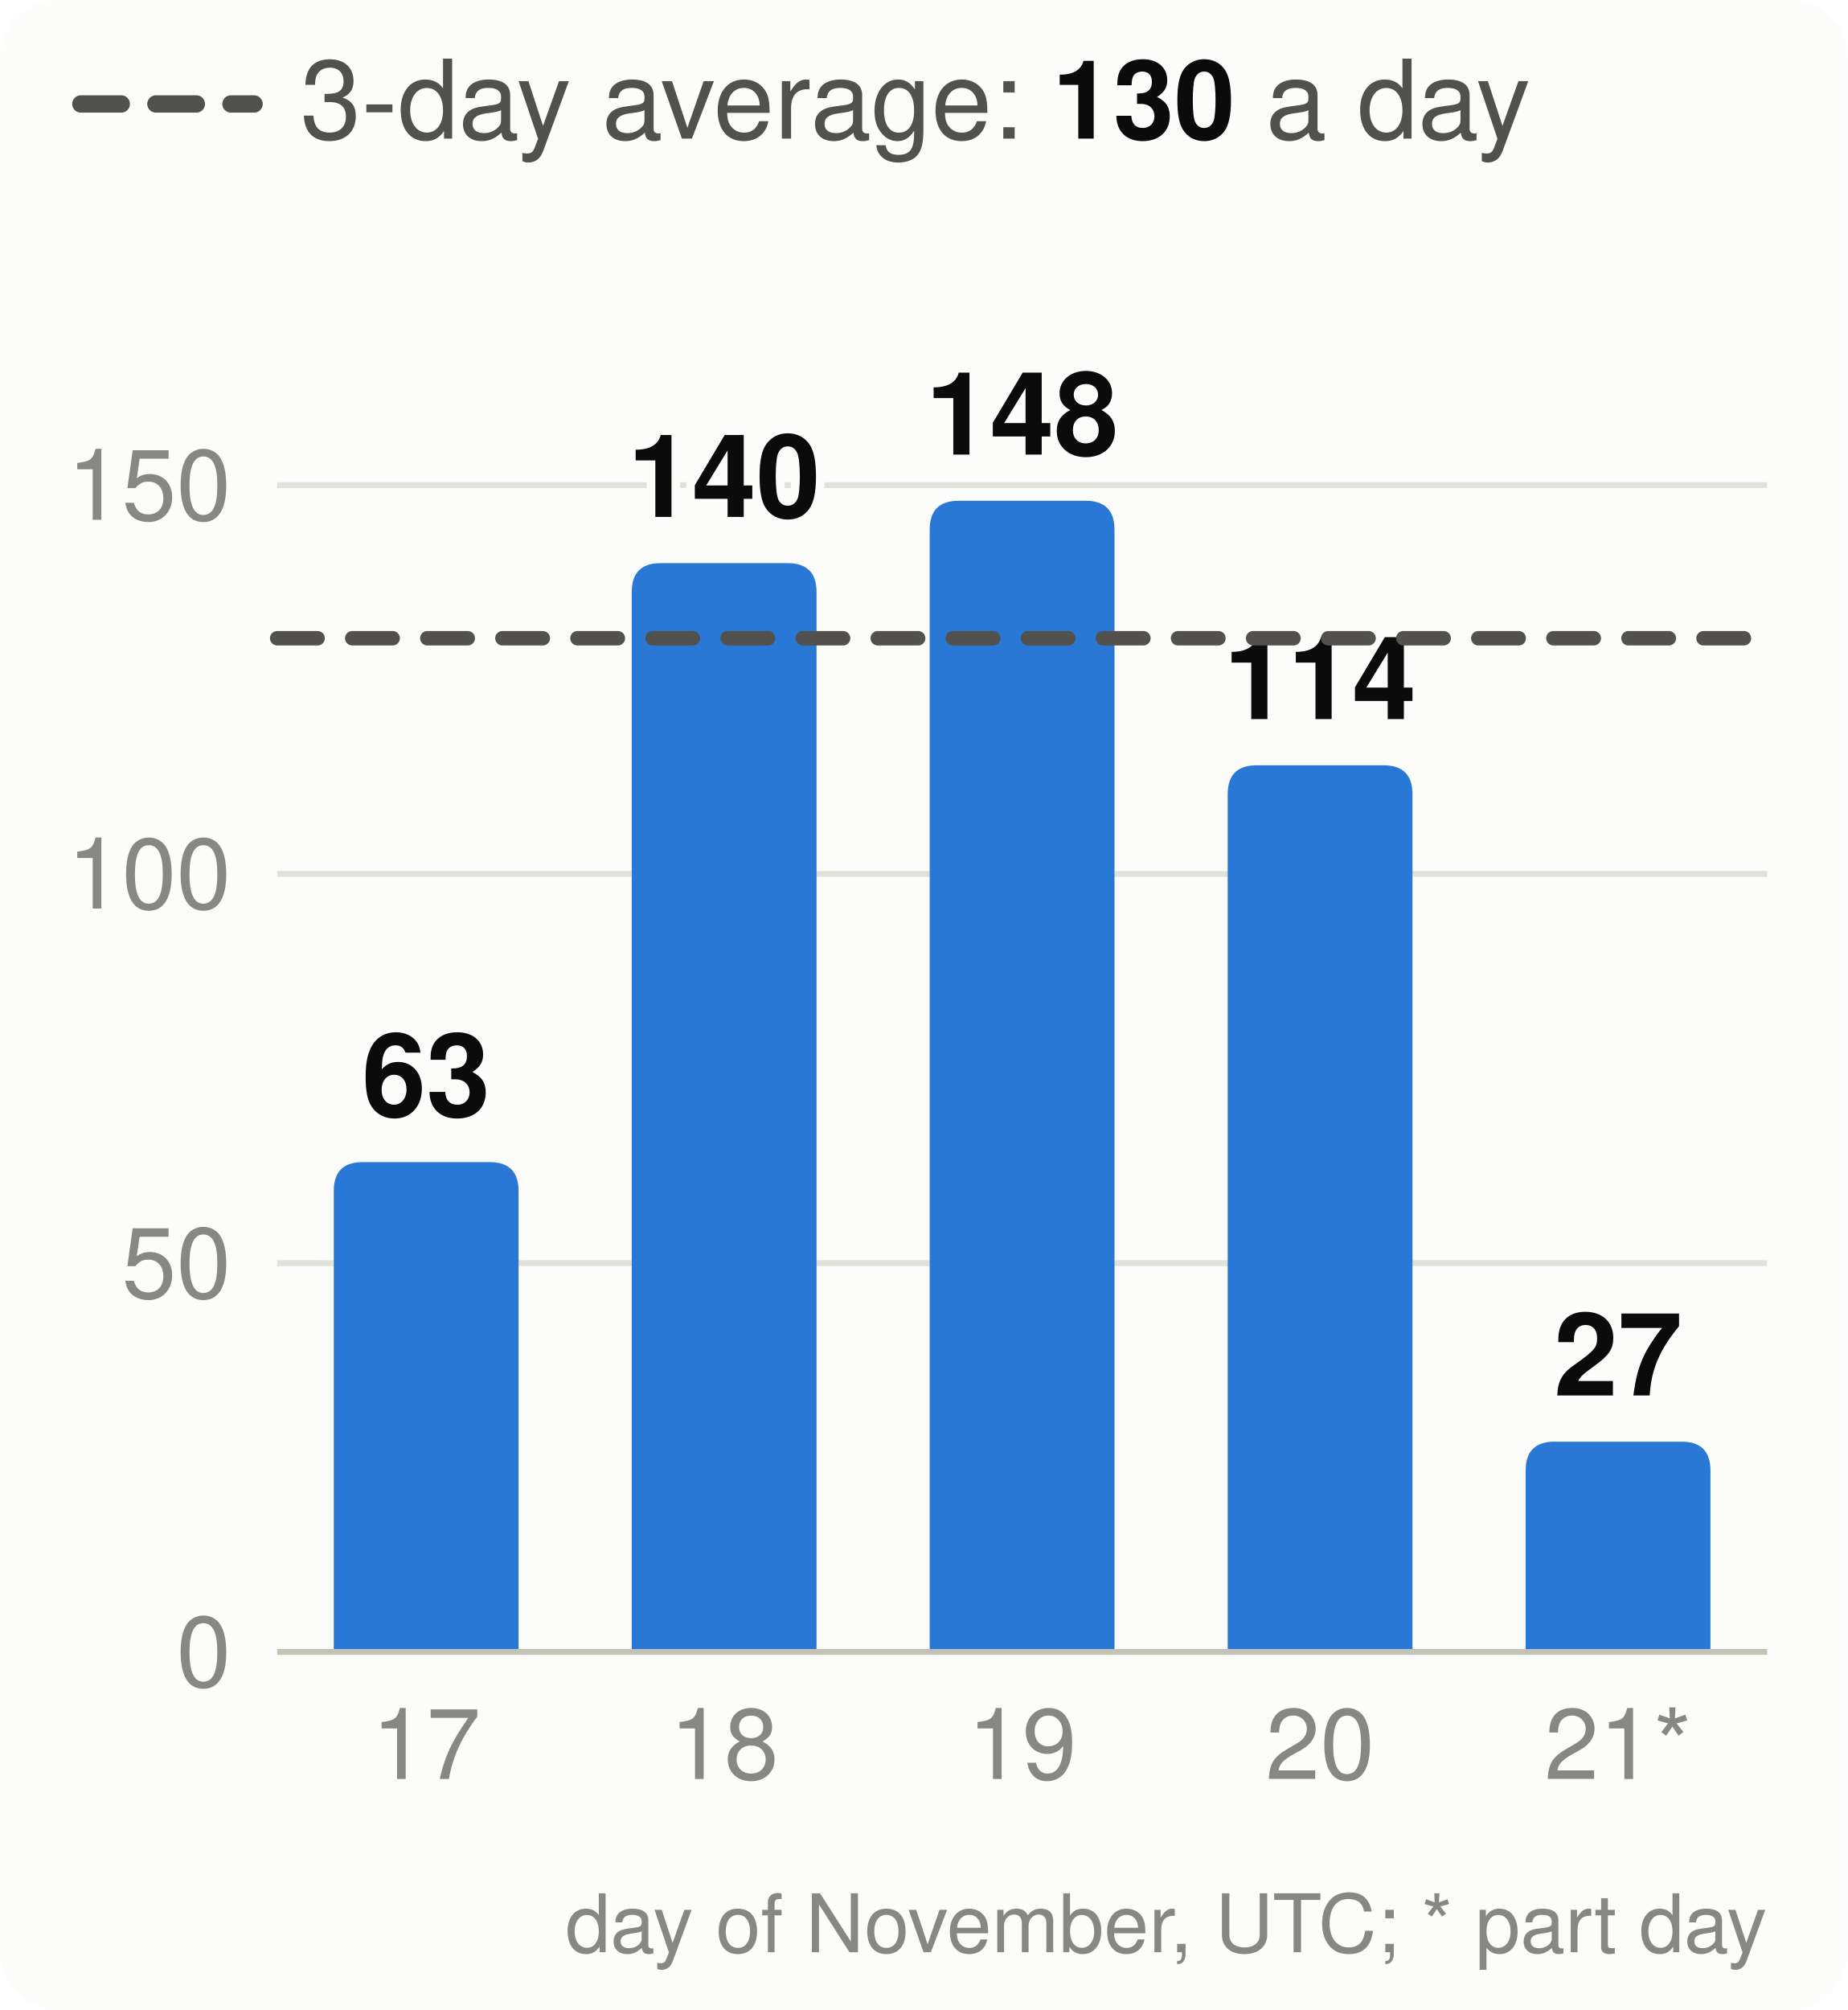
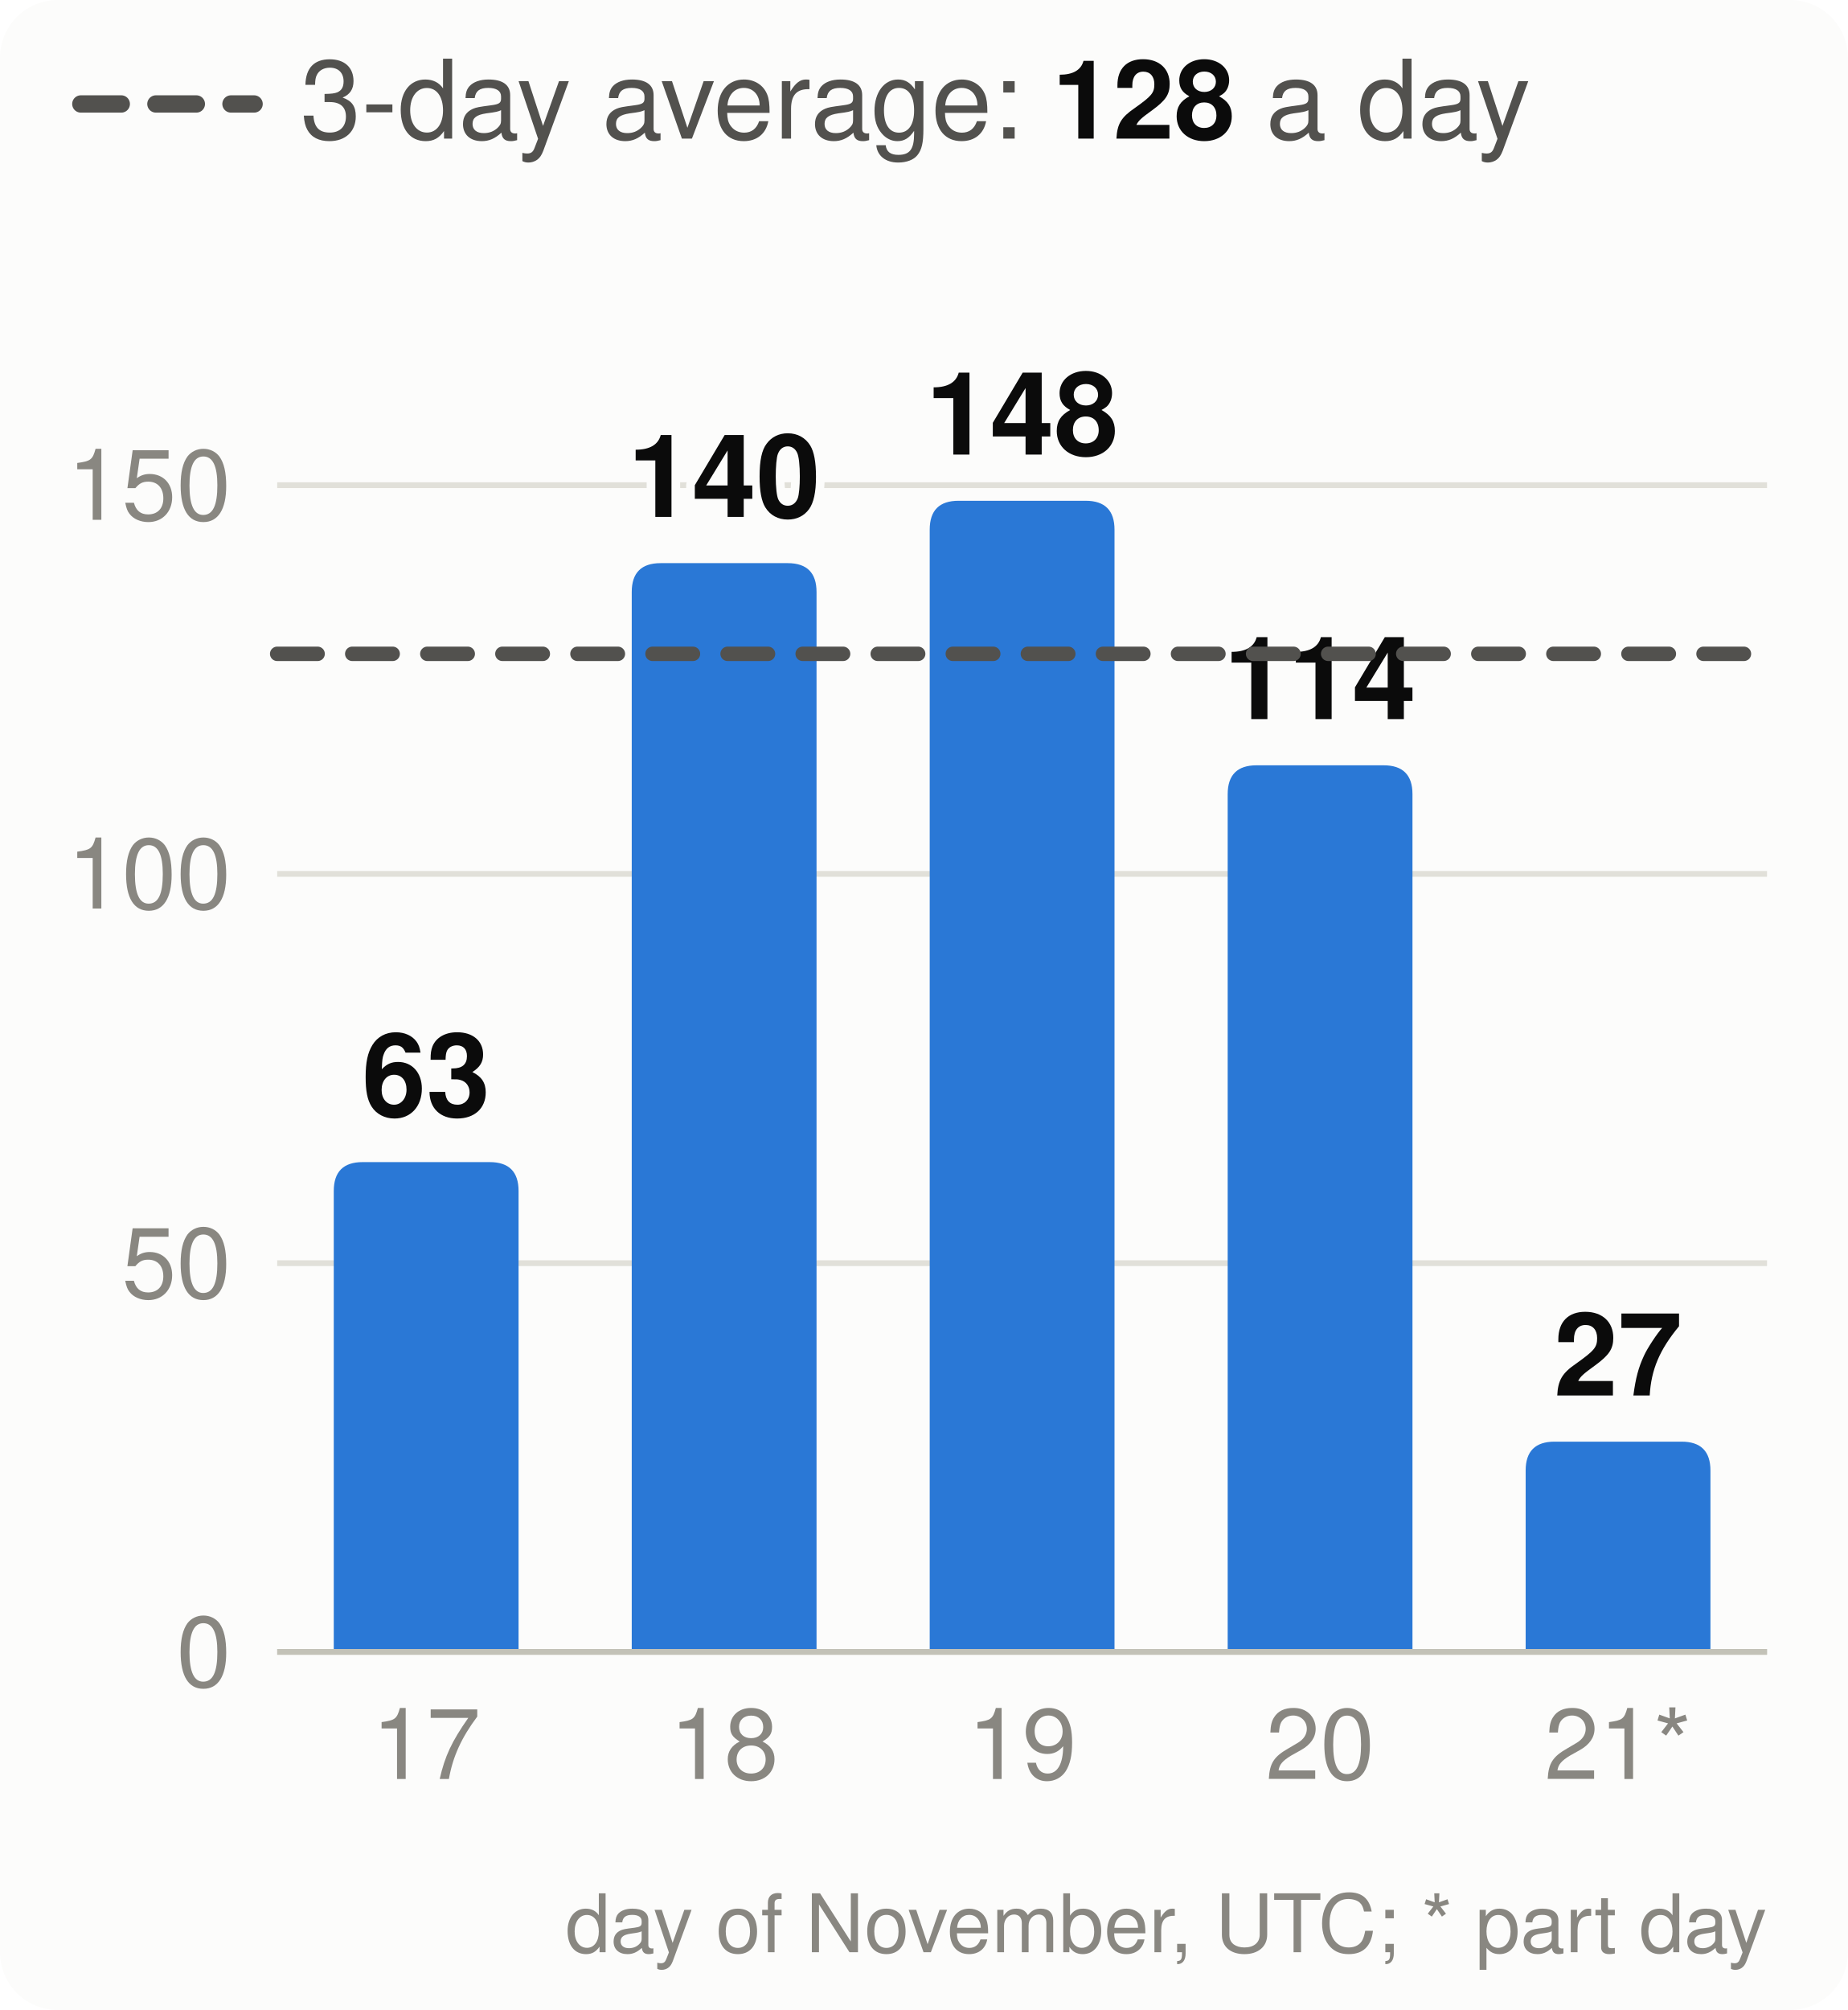
<svg xmlns="http://www.w3.org/2000/svg" viewBox="0 0 320 348" width="320" height="348" font-family="system-ui,-apple-system,Segoe UI,Helvetica,Arial,sans-serif" font-size="18" role="img" aria-label="Velocity: story points merged per day, the 3-day average and the pace needed">
  <style>.h{paint-order:stroke;stroke:#fcfcfb;stroke-width:3px;stroke-linejoin:round}.rg{stroke:#fcfcfb}@media (prefers-color-scheme: dark){.bg{fill:#1a1a19}.t1{fill:#f0efec}.t2{fill:#c3c2b7}.gr{stroke:#2c2c2a}.ax{stroke:#383835}.ld{stroke:#383835}.br{stroke:#c3c2b7}.m{stroke:#3987e5}.dp{stroke:#d95926}.v{stroke:#199e70}.i2{stroke:#c3c2b7}.i1{stroke:#f0efec}.f1{fill:#3987e5}.f2{fill:#d95926}.f3{fill:#199e70}.f4{fill:#c98500}.ev{fill:#c3c2b7}.inv{fill:#1a1a19}.done{fill:#cde2fb}.todo{fill:#52514e}.tile{fill:#262624}.h,.rg{stroke:#1a1a19}}</style>
  <rect width="320" height="348" rx="10" class="bg" fill="#fcfcfb" />
  <line x1="14" x2="44" y1="18" y2="18" class="i2" stroke="#52514e" stroke-width="3" stroke-dasharray="7 6" stroke-linecap="round" />
-   <text x="52" y="24" class="t2" fill="#52514e" font-size="19">3-day average: <tspan class="t1" fill="#0b0b0b" font-weight="700">130</tspan> a day</text>
+   <text x="52" y="24" class="t2" fill="#52514e" font-size="19">3-day average: <tspan class="t1" fill="#0b0b0b" font-weight="700">128</tspan> a day</text>
  <line x1="48" x2="306" y1="286.0" y2="286.0" class="gr" stroke="#e1e0d9" />
  <text x="40" y="292.0" text-anchor="end" class="t3" fill="#898781" font-size="17">0</text>
  <line x1="48" x2="306" y1="218.7" y2="218.7" class="gr" stroke="#e1e0d9" />
  <text x="40" y="224.7" text-anchor="end" class="t3" fill="#898781" font-size="17">50</text>
  <line x1="48" x2="306" y1="151.3" y2="151.3" class="gr" stroke="#e1e0d9" />
  <text x="40" y="157.3" text-anchor="end" class="t3" fill="#898781" font-size="17">100</text>
  <line x1="48" x2="306" y1="84.0" y2="84.0" class="gr" stroke="#e1e0d9" />
  <text x="40" y="90.0" text-anchor="end" class="t3" fill="#898781" font-size="17">150</text>
  <path d="M57.8,286.0V206.2Q57.8,201.2 62.8,201.2H84.8Q89.8,201.2 89.8,206.2V286.0Z" class="f1" fill="#2a78d6" />
  <text x="73.8" y="193.2" text-anchor="middle" class="t1 h" fill="#0b0b0b" font-size="20" font-weight="700">63</text>
  <text x="73.8" y="308" text-anchor="middle" class="t3" fill="#898781" font-size="17">17</text>
  <path d="M109.4,286.0V102.5Q109.4,97.5 114.4,97.5H136.4Q141.4,97.5 141.4,102.5V286.0Z" class="f1" fill="#2a78d6" />
  <text x="125.4" y="89.5" text-anchor="middle" class="t1 h" fill="#0b0b0b" font-size="20" font-weight="700">140</text>
  <text x="125.4" y="308" text-anchor="middle" class="t3" fill="#898781" font-size="17">18</text>
  <path d="M161.0,286.0V91.7Q161.0,86.7 166.0,86.7H188.0Q193.0,86.7 193.0,91.7V286.0Z" class="f1" fill="#2a78d6" />
  <text x="177.0" y="78.7" text-anchor="middle" class="t1 h" fill="#0b0b0b" font-size="20" font-weight="700">148</text>
  <text x="177.0" y="308" text-anchor="middle" class="t3" fill="#898781" font-size="17">19</text>
  <path d="M212.6,286.0V137.5Q212.6,132.5 217.6,132.5H239.6Q244.6,132.5 244.6,137.5V286.0Z" class="f1" fill="#2a78d6" />
  <text x="228.6" y="124.5" text-anchor="middle" class="t1 h" fill="#0b0b0b" font-size="20" font-weight="700">114</text>
  <text x="228.6" y="308" text-anchor="middle" class="t3" fill="#898781" font-size="17">20</text>
  <path d="M264.2,286.0V254.6Q264.2,249.6 269.2,249.6H291.2Q296.2,249.6 296.2,254.6V286.0Z" class="f1" fill="#2a78d6" />
  <text x="280.2" y="241.6" text-anchor="middle" class="t1 h" fill="#0b0b0b" font-size="20" font-weight="700">27</text>
  <text x="280.2" y="308" text-anchor="middle" class="t3" fill="#898781" font-size="17">21*</text>
  <line x1="48" x2="306" y1="286.0" y2="286.0" class="ax" stroke="#c3c2b7" />
-   <line x1="48" x2="306" y1="110.5" y2="110.5" class="i2" stroke="#52514e" stroke-width="2.5" stroke-dasharray="7 6" stroke-linecap="round" />
+   <line x1="48" x2="306" y1="113.2" y2="113.2" class="i2" stroke="#52514e" stroke-width="2.5" stroke-dasharray="7 6" stroke-linecap="round" />
  <text x="306" y="338" text-anchor="end" class="t3" fill="#898781" font-size="14">day of November, UTC; * part day</text>
</svg>
